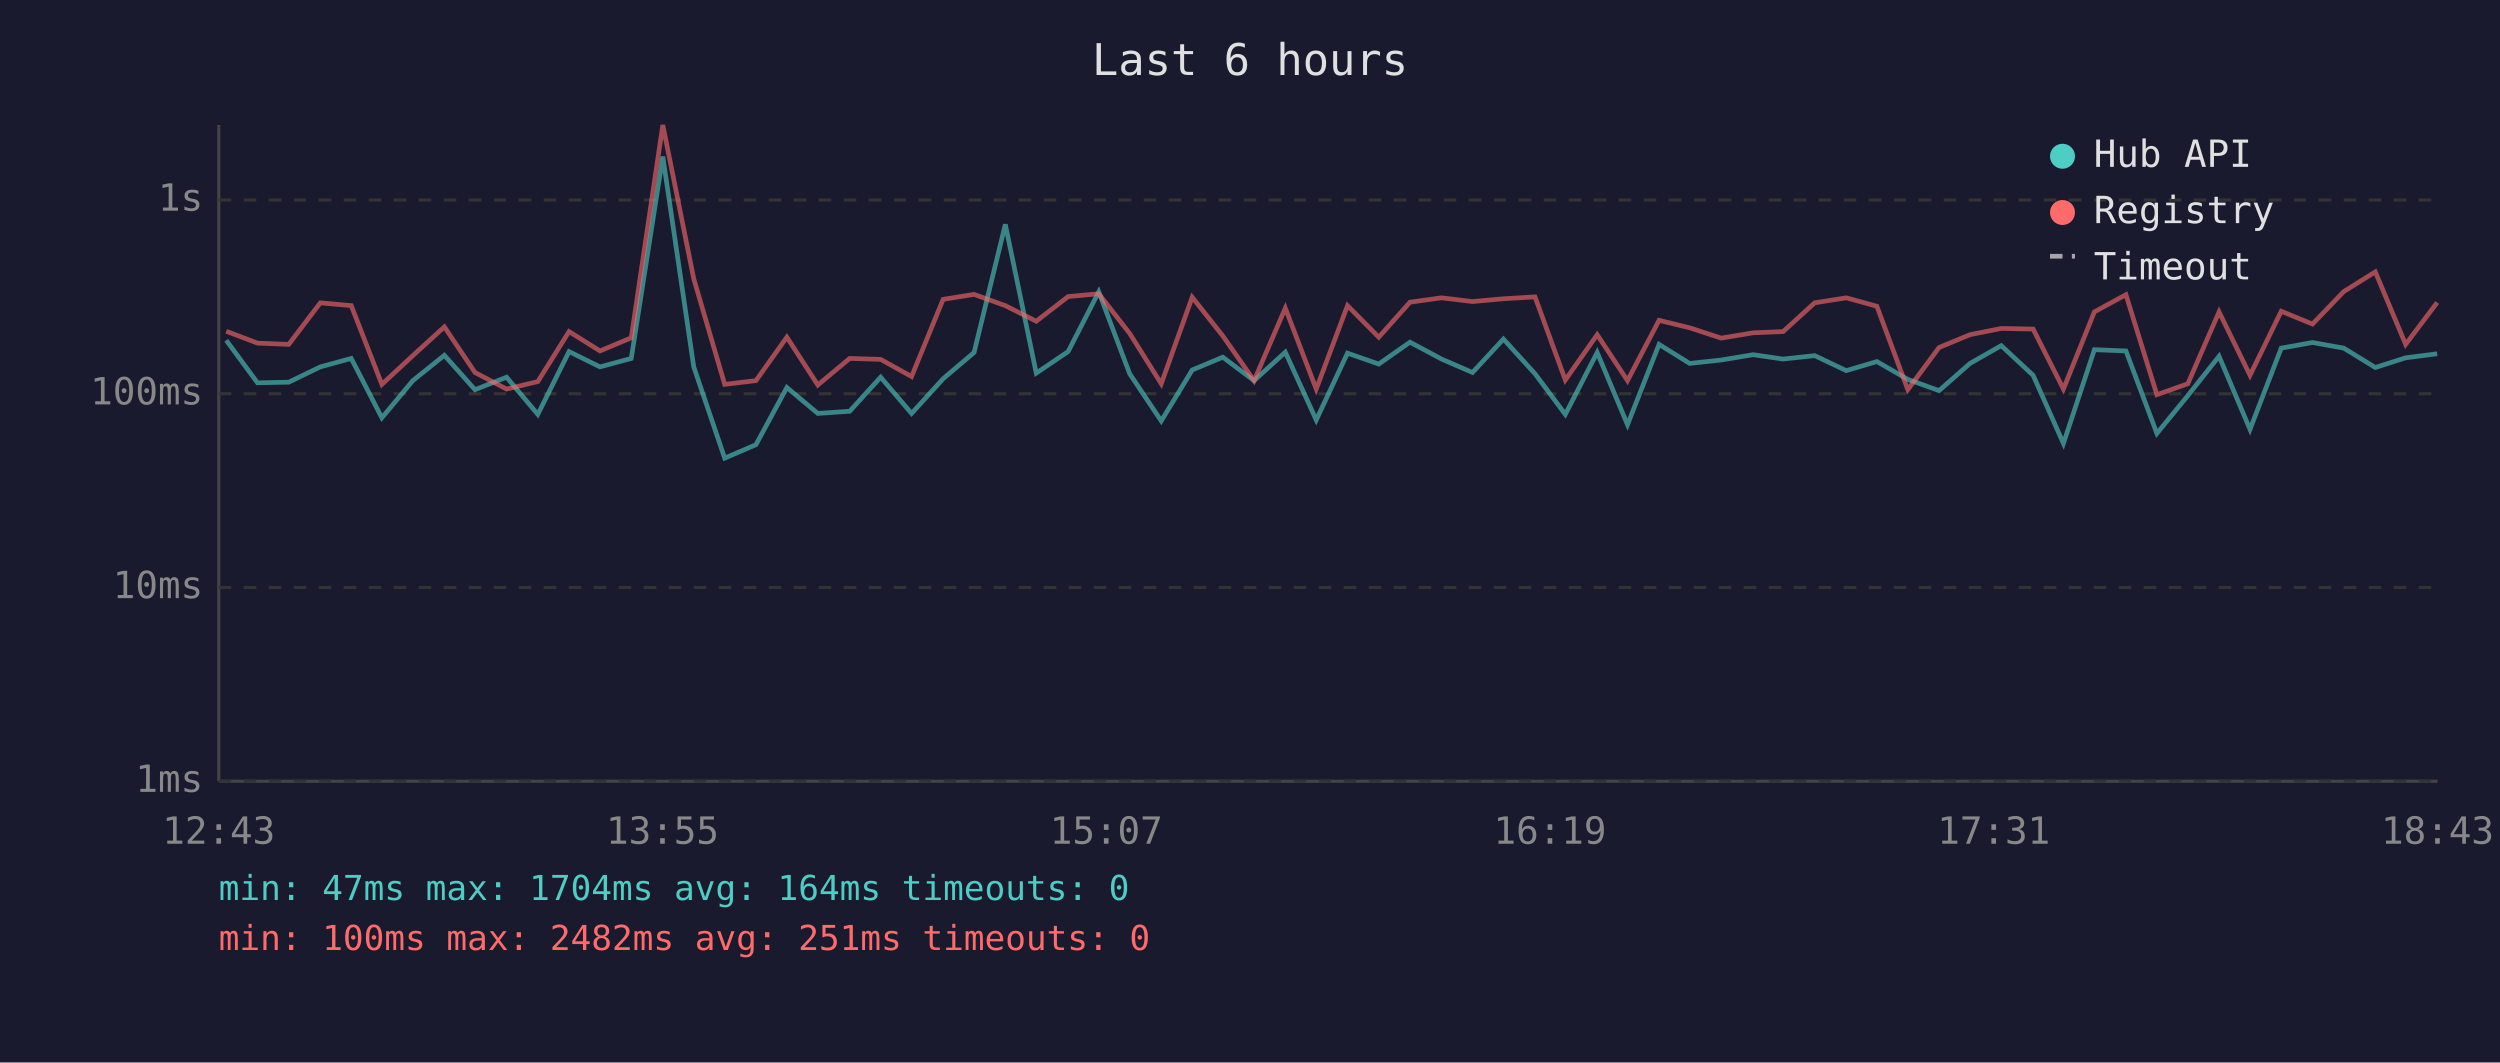
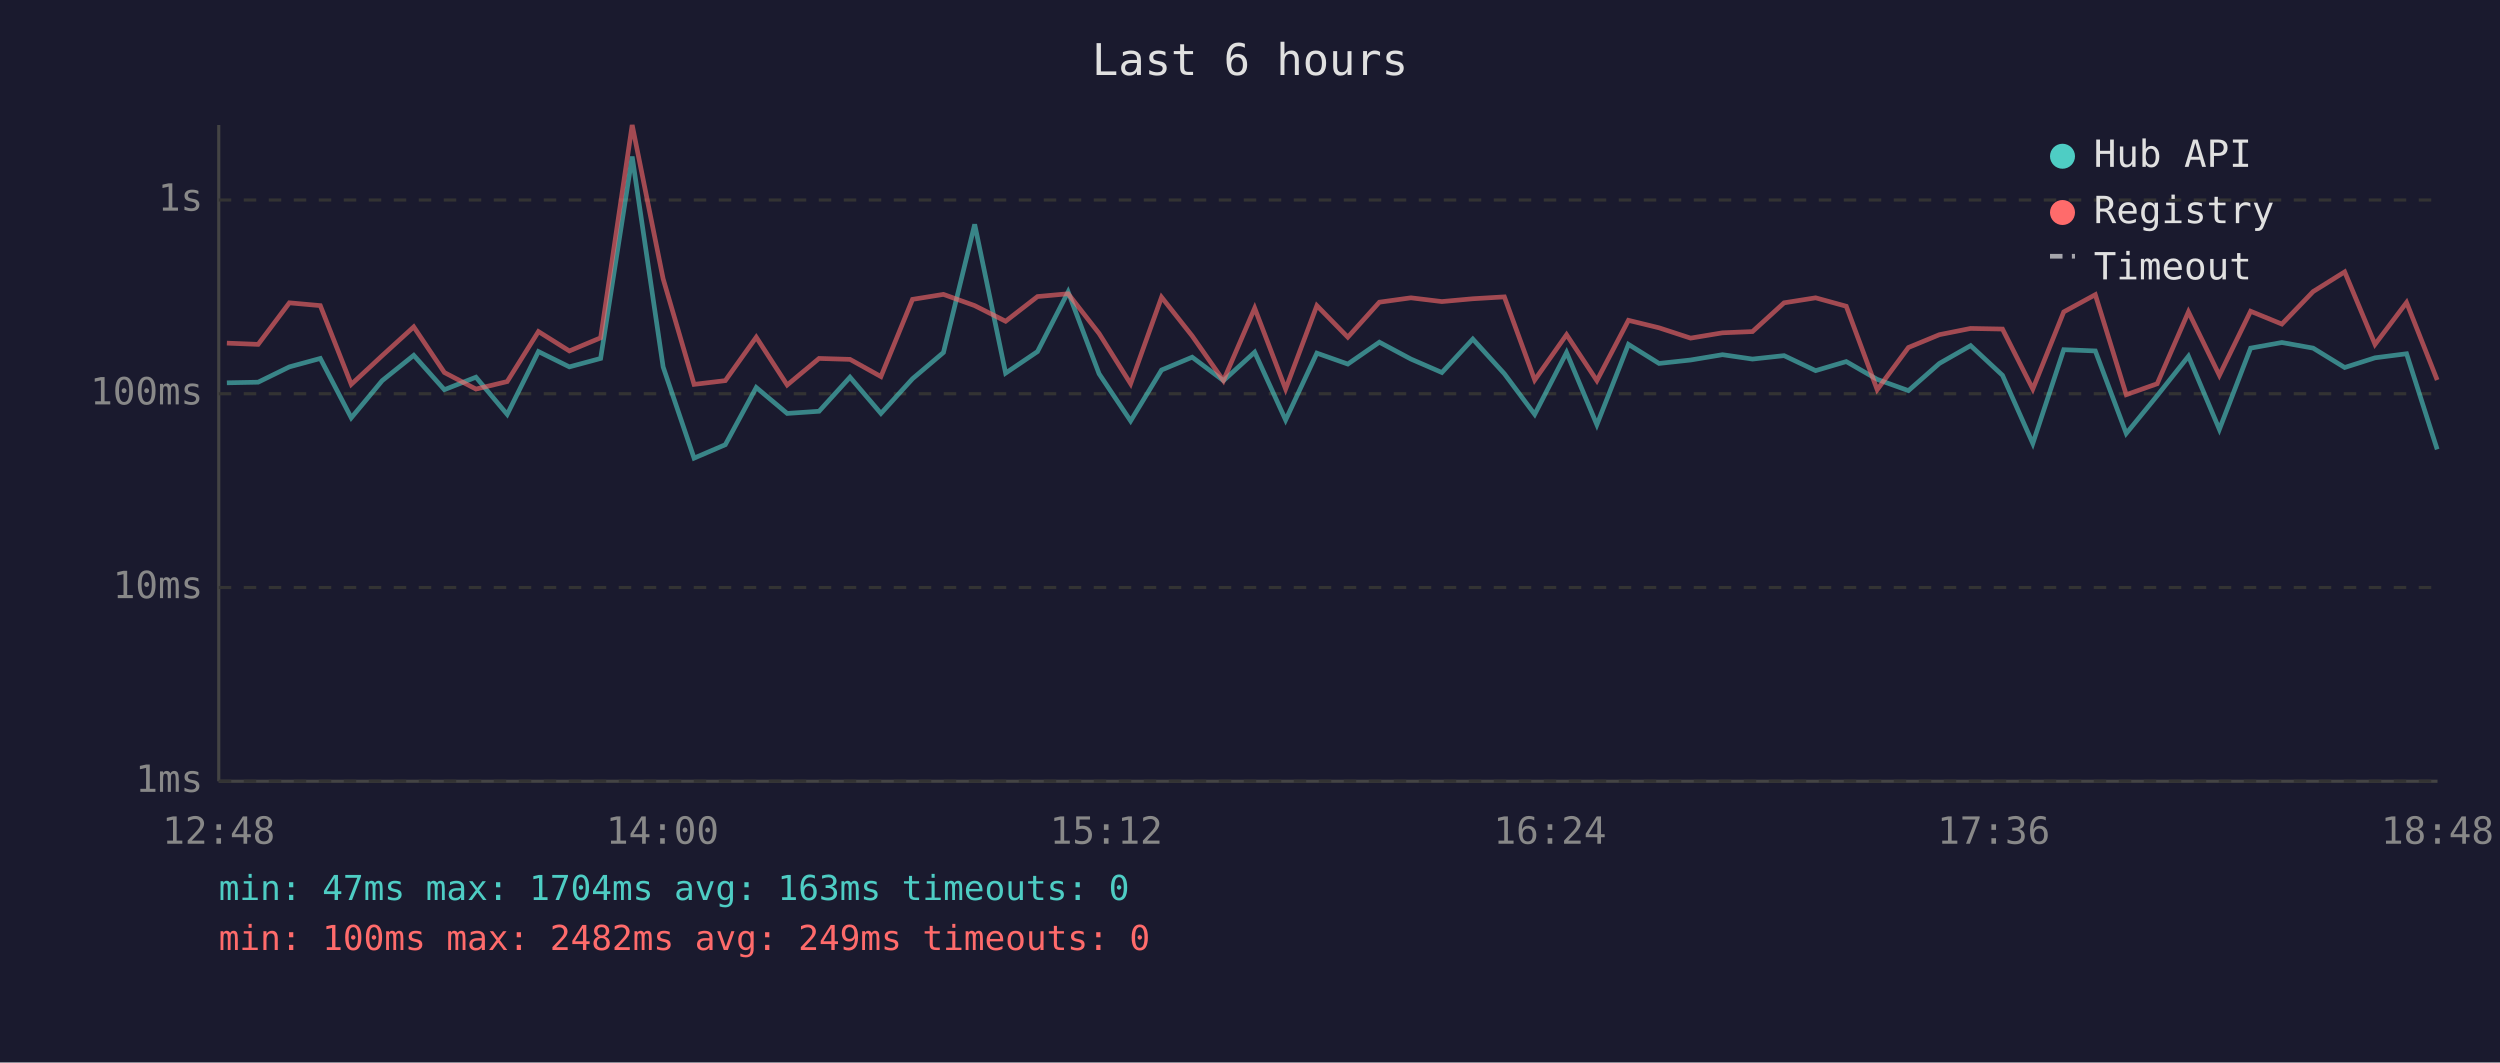
<svg xmlns="http://www.w3.org/2000/svg" viewBox="0 0 800 340" font-family="monospace" font-size="12">
  <rect width="800" height="340" fill="#1a1a2e" />
  <text x="400" y="24" fill="#e0e0e0" font-size="14" text-anchor="middle">Last 6 hours</text>
  <line x1="70" y1="40" x2="70" y2="250" stroke="#444" stroke-width="1" />
  <line x1="70" y1="250" x2="780" y2="250" stroke="#444" stroke-width="1" />
  <line x1="70" y1="250" x2="780" y2="250" stroke="#333" stroke-width="1" stroke-dasharray="4" />
  <text x="65" y="250" fill="#888" text-anchor="end" dominant-baseline="middle">1ms</text>
  <line x1="70" y1="188" x2="780" y2="188" stroke="#333" stroke-width="1" stroke-dasharray="4" />
  <text x="65" y="188" fill="#888" text-anchor="end" dominant-baseline="middle">10ms</text>
  <line x1="70" y1="126" x2="780" y2="126" stroke="#333" stroke-width="1" stroke-dasharray="4" />
  <text x="65" y="126" fill="#888" text-anchor="end" dominant-baseline="middle">100ms</text>
  <line x1="70" y1="64" x2="780" y2="64" stroke="#333" stroke-width="1" stroke-dasharray="4" />
  <text x="65" y="64" fill="#888" text-anchor="end" dominant-baseline="middle">1s</text>
-   <text x="70" y="270" fill="#888" text-anchor="middle">12:43</text>
-   <text x="212" y="270" fill="#888" text-anchor="middle">13:55</text>
-   <text x="354" y="270" fill="#888" text-anchor="middle">15:07</text>
-   <text x="496" y="270" fill="#888" text-anchor="middle">16:19</text>
-   <text x="638" y="270" fill="#888" text-anchor="middle">17:31</text>
-   <text x="780" y="270" fill="#888" text-anchor="middle">18:43</text>
-   <polyline points="72.4,108.9 82.4,122.5 92.4,122.3 102.5,117.4 112.4,114.7 122.2,133.7 132.1,121.8 142.2,113.7 152.0,124.7 162.1,120.7 172.1,132.6 182.1,112.5 192.0,117.4 202.0,114.7 212.1,50.1 222.0,117.4 231.9,146.6 241.9,142.3 251.8,124.0 261.7,132.3 271.9,131.6 281.8,120.7 291.7,132.3 301.8,121.2 311.7,112.8 321.7,71.8 331.6,119.4 341.8,112.5 351.6,93.4 361.5,119.6 371.6,134.7 381.5,118.4 391.3,114.3 401.3,121.8 411.3,112.7 421.2,134.4 431.2,113.0 441.2,116.5 451.2,109.5 461.3,114.9 471.2,119.2 481.1,108.5 491.2,119.6 500.9,132.6 511.1,112.8 520.8,135.9 530.9,110.2 540.7,116.3 550.8,115.2 561.0,113.5 570.6,114.9 580.7,113.8 590.8,118.6 600.6,115.7 610.5,121.4 620.5,125.0 630.4,116.3 640.4,110.6 650.6,120.1 660.3,141.9 670.2,111.9 680.3,112.3 690.2,138.7 700.1,126.6 710.1,114.0 720.0,137.4 730.0,111.4 740.0,109.6 750.0,111.4 760.1,117.6 769.8,114.5 779.9,113.2" fill="none" stroke="#4ecdc4" stroke-width="1.5" opacity="0.6" />
-   <polyline points="72.4,106.0 82.4,109.8 92.4,110.2 102.5,96.9 112.4,97.8 122.2,123.0 132.1,113.8 142.2,104.6 152.0,119.2 162.1,124.5 172.1,122.1 182.1,106.1 192.0,112.3 202.0,108.1 212.1,40.0 222.0,89.2 231.9,123.0 241.9,121.8 251.8,107.9 261.7,123.2 271.9,114.7 281.8,115.0 291.7,120.5 301.8,95.8 311.7,94.2 321.7,97.8 331.6,102.8 341.8,94.9 351.6,94.0 361.5,106.7 371.6,122.8 381.5,95.1 391.3,107.5 401.3,121.8 411.3,98.6 421.2,124.5 431.2,97.8 441.2,107.9 451.2,96.7 461.3,95.3 471.2,96.5 481.1,95.6 491.2,95.0 500.9,121.6 511.1,107.1 520.8,121.8 530.9,102.5 540.7,104.9 550.8,108.2 561.0,106.5 570.6,106.1 580.7,96.9 590.8,95.3 600.6,98.0 610.5,124.7 620.5,111.2 630.4,107.1 640.4,105.1 650.6,105.3 660.3,124.5 670.2,99.8 680.3,94.3 690.2,126.3 700.1,122.8 710.1,99.8 720.0,120.1 730.0,99.6 740.0,103.7 750.0,93.3 760.1,87.0 769.8,110.2 779.9,96.8" fill="none" stroke="#ff6b6b" stroke-width="1.5" opacity="0.6" />
+   <text x="70" y="270" fill="#888" text-anchor="middle">12:48</text>
+   <text x="212" y="270" fill="#888" text-anchor="middle">14:00</text>
+   <text x="354" y="270" fill="#888" text-anchor="middle">15:12</text>
+   <text x="496" y="270" fill="#888" text-anchor="middle">16:24</text>
+   <text x="638" y="270" fill="#888" text-anchor="middle">17:36</text>
+   <text x="780" y="270" fill="#888" text-anchor="middle">18:48</text>
+   <polyline points="72.6,122.5 82.6,122.3 92.6,117.4 102.5,114.7 112.4,133.7 122.3,121.8 132.4,113.7 142.2,124.7 152.3,120.7 162.3,132.6 172.3,112.5 182.2,117.4 192.2,114.7 202.3,50.1 212.2,117.4 222.1,146.6 232.1,142.3 242.0,124.0 251.9,132.3 262.1,131.6 272.0,120.7 281.9,132.3 292.0,121.2 301.9,112.8 311.9,71.8 321.8,119.4 332.0,112.5 341.8,93.4 351.7,119.6 361.8,134.7 371.7,118.4 381.5,114.3 391.5,121.8 401.5,112.7 411.4,134.4 421.4,113.0 431.3,116.5 441.4,109.5 451.5,114.9 461.4,119.2 471.3,108.5 481.4,119.6 491.1,132.6 501.3,112.8 511.0,135.9 521.1,110.2 530.9,116.3 541.0,115.2 551.2,113.5 560.8,114.9 570.9,113.8 581.0,118.6 590.8,115.7 600.7,121.4 610.7,125.0 620.6,116.3 630.6,110.6 640.8,120.1 650.5,141.9 660.4,111.9 670.5,112.3 680.4,138.7 690.3,126.6 700.3,114.0 710.2,137.4 720.2,111.4 730.2,109.6 740.2,111.4 750.3,117.6 760.0,114.5 770.1,113.2 779.9,143.8" fill="none" stroke="#4ecdc4" stroke-width="1.5" opacity="0.6" />
+   <polyline points="72.6,109.8 82.6,110.2 92.6,96.9 102.5,97.8 112.4,123.0 122.3,113.8 132.4,104.6 142.2,119.2 152.3,124.5 162.3,122.1 172.3,106.1 182.2,112.3 192.2,108.1 202.3,40.0 212.2,89.2 222.1,123.0 232.1,121.8 242.0,107.9 251.9,123.2 262.1,114.7 272.0,115.0 281.9,120.5 292.0,95.8 301.9,94.2 311.9,97.8 321.8,102.8 332.0,94.9 341.8,94.0 351.7,106.7 361.8,122.8 371.7,95.1 381.5,107.5 391.5,121.8 401.5,98.6 411.4,124.5 421.4,97.8 431.3,107.9 441.4,96.7 451.5,95.3 461.4,96.5 471.3,95.6 481.4,95.0 491.1,121.6 501.3,107.1 511.0,121.8 521.1,102.5 530.9,104.9 541.0,108.2 551.2,106.5 560.8,106.1 570.9,96.9 581.0,95.3 590.8,98.0 600.7,124.7 610.7,111.2 620.6,107.1 630.6,105.1 640.8,105.3 650.5,124.5 660.4,99.8 670.5,94.3 680.4,126.3 690.3,122.8 700.3,99.8 710.2,120.1 720.2,99.6 730.2,103.7 740.2,93.3 750.3,87.0 760.0,110.2 770.1,96.8 779.9,121.6" fill="none" stroke="#ff6b6b" stroke-width="1.5" opacity="0.6" />
  <circle cx="660" cy="50" r="4" fill="#4ecdc4" />
  <text x="670" y="50" fill="#e0e0e0" dominant-baseline="middle">Hub API</text>
  <circle cx="660" cy="68" r="4" fill="#ff6b6b" />
  <text x="670" y="68" fill="#e0e0e0" dominant-baseline="middle">Registry</text>
  <line x1="656" y1="82" x2="664" y2="82" stroke="#e0e0e0" stroke-width="1.5" stroke-dasharray="4,3" opacity="0.7" />
  <text x="670" y="86" fill="#e0e0e0" dominant-baseline="middle">Timeout</text>
-   <text x="70" y="288" fill="#4ecdc4" font-size="11">min: 47ms  max: 1704ms  avg: 164ms  timeouts: 0</text>
-   <text x="70" y="304" fill="#ff6b6b" font-size="11">min: 100ms  max: 2482ms  avg: 251ms  timeouts: 0</text>
+   <text x="70" y="288" fill="#4ecdc4" font-size="11">min: 47ms  max: 1704ms  avg: 163ms  timeouts: 0</text>
+   <text x="70" y="304" fill="#ff6b6b" font-size="11">min: 100ms  max: 2482ms  avg: 249ms  timeouts: 0</text>
</svg>
